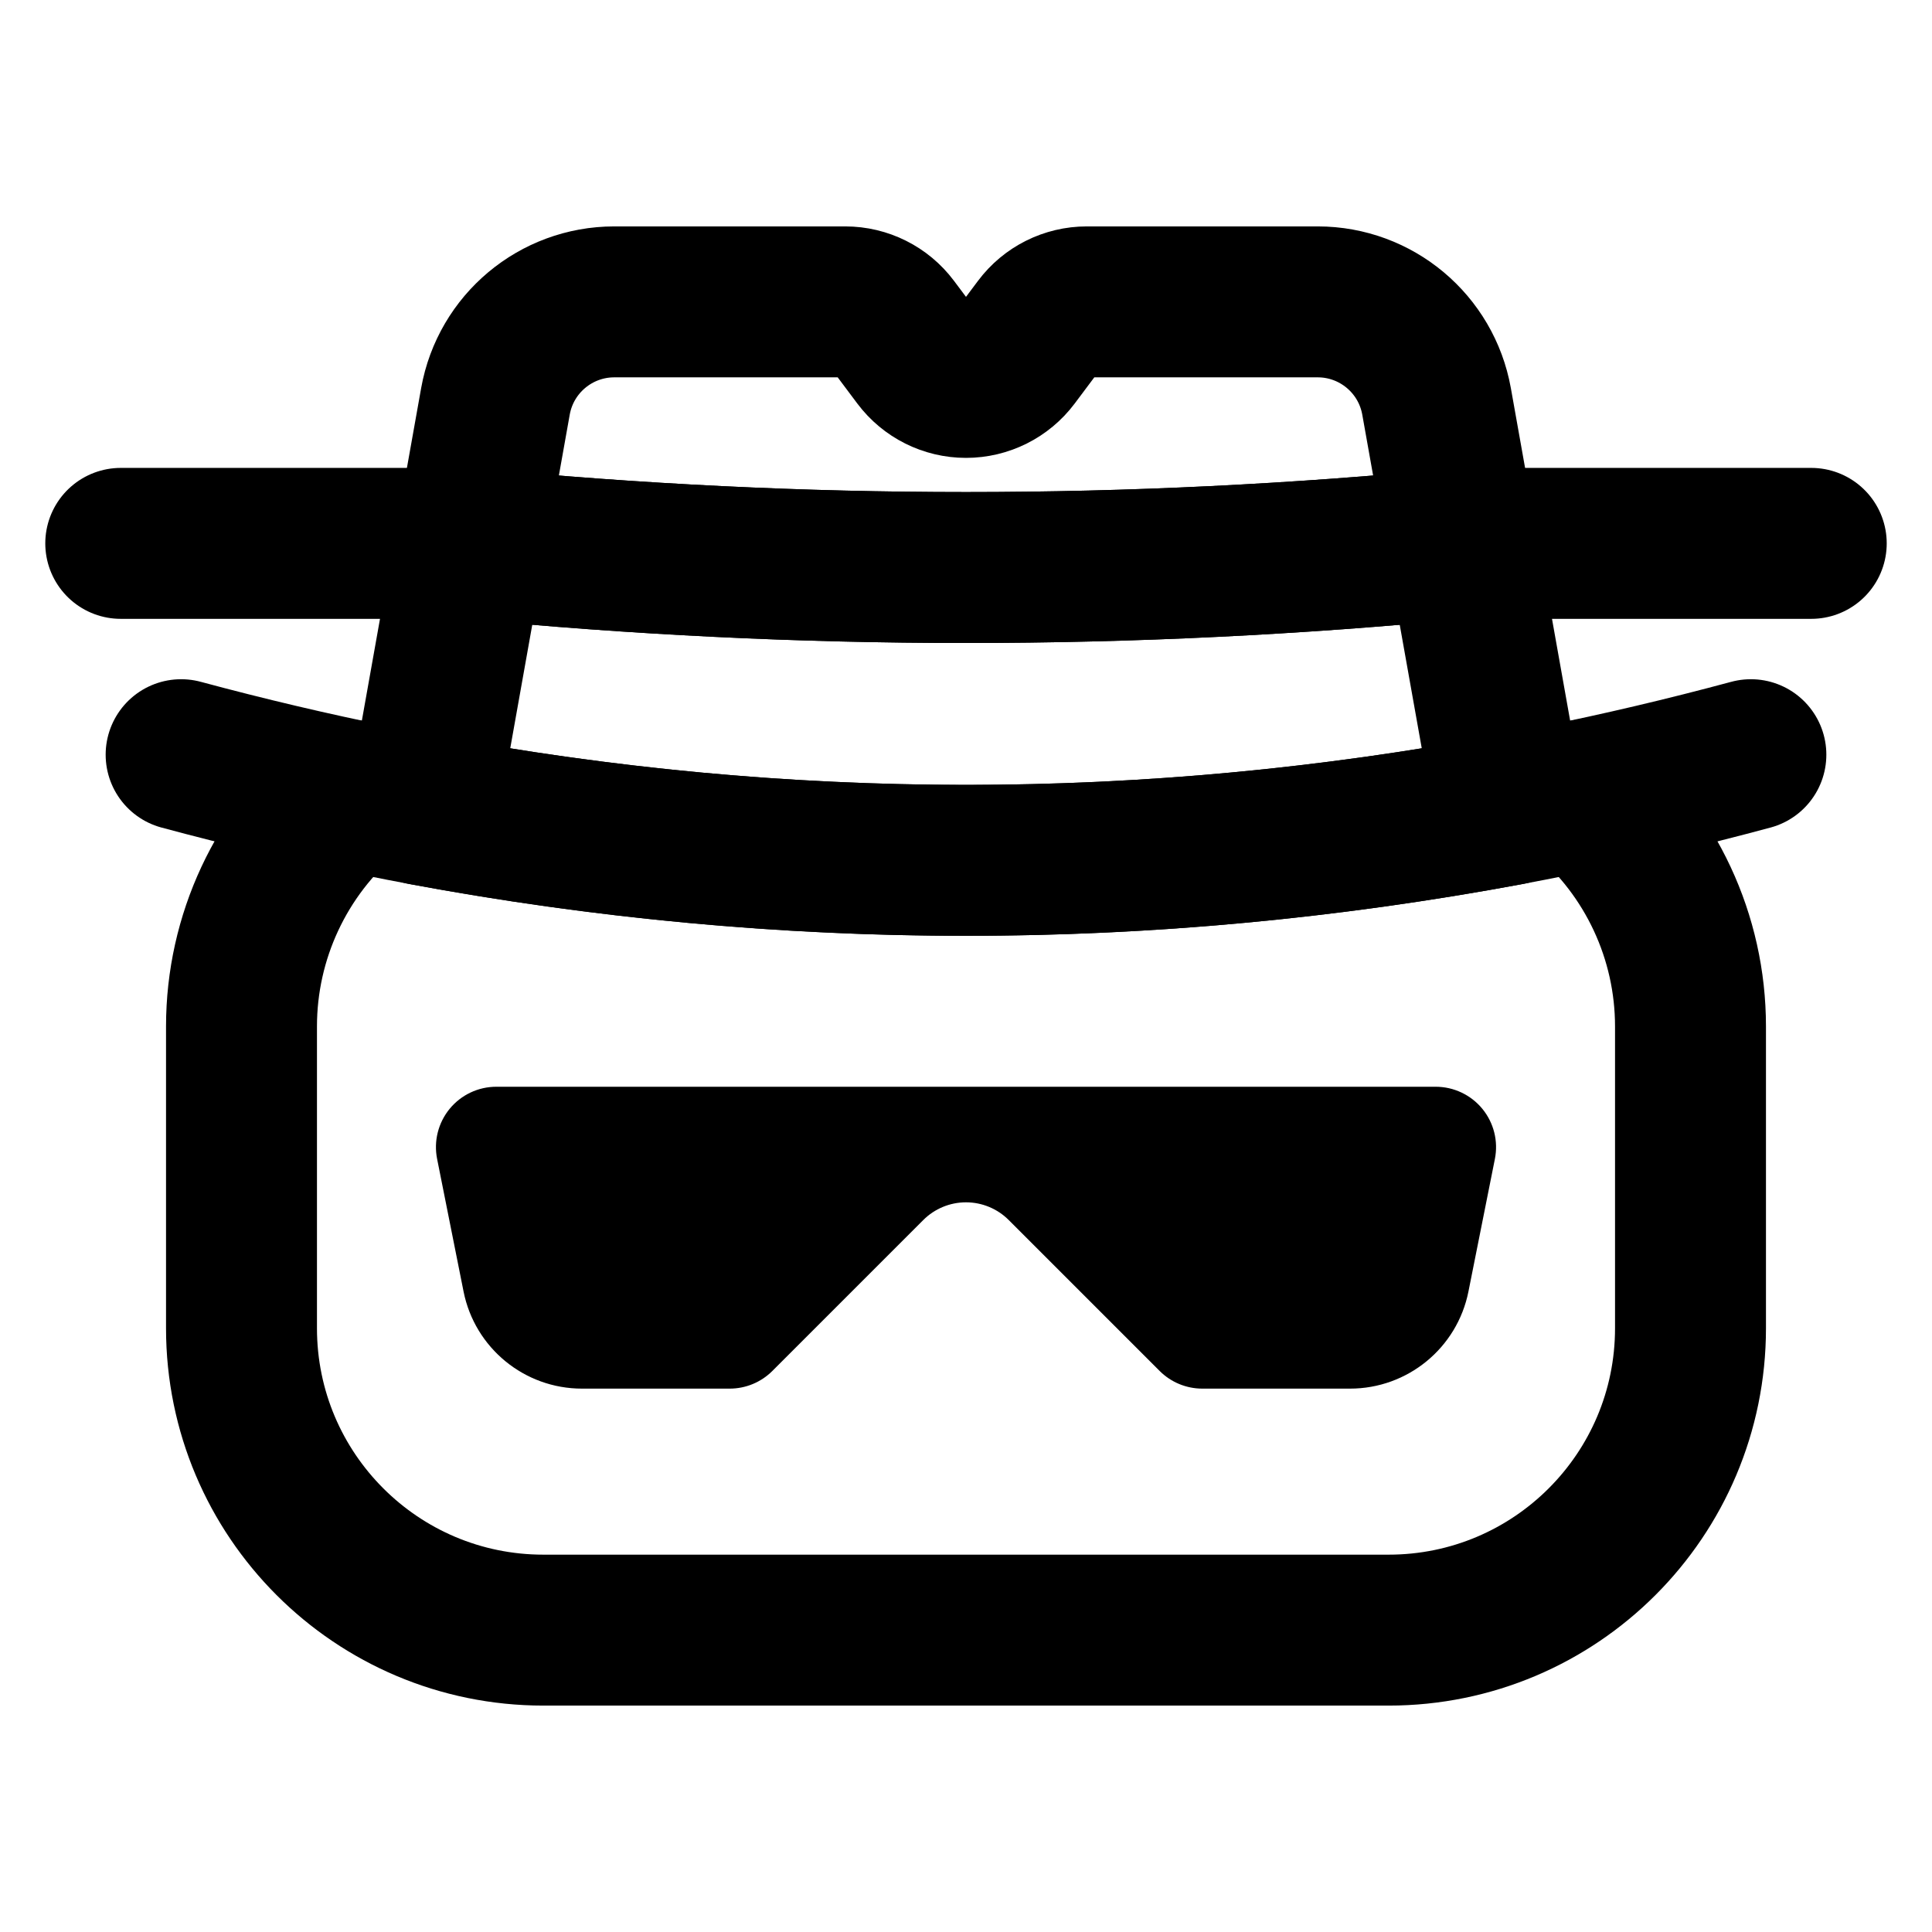
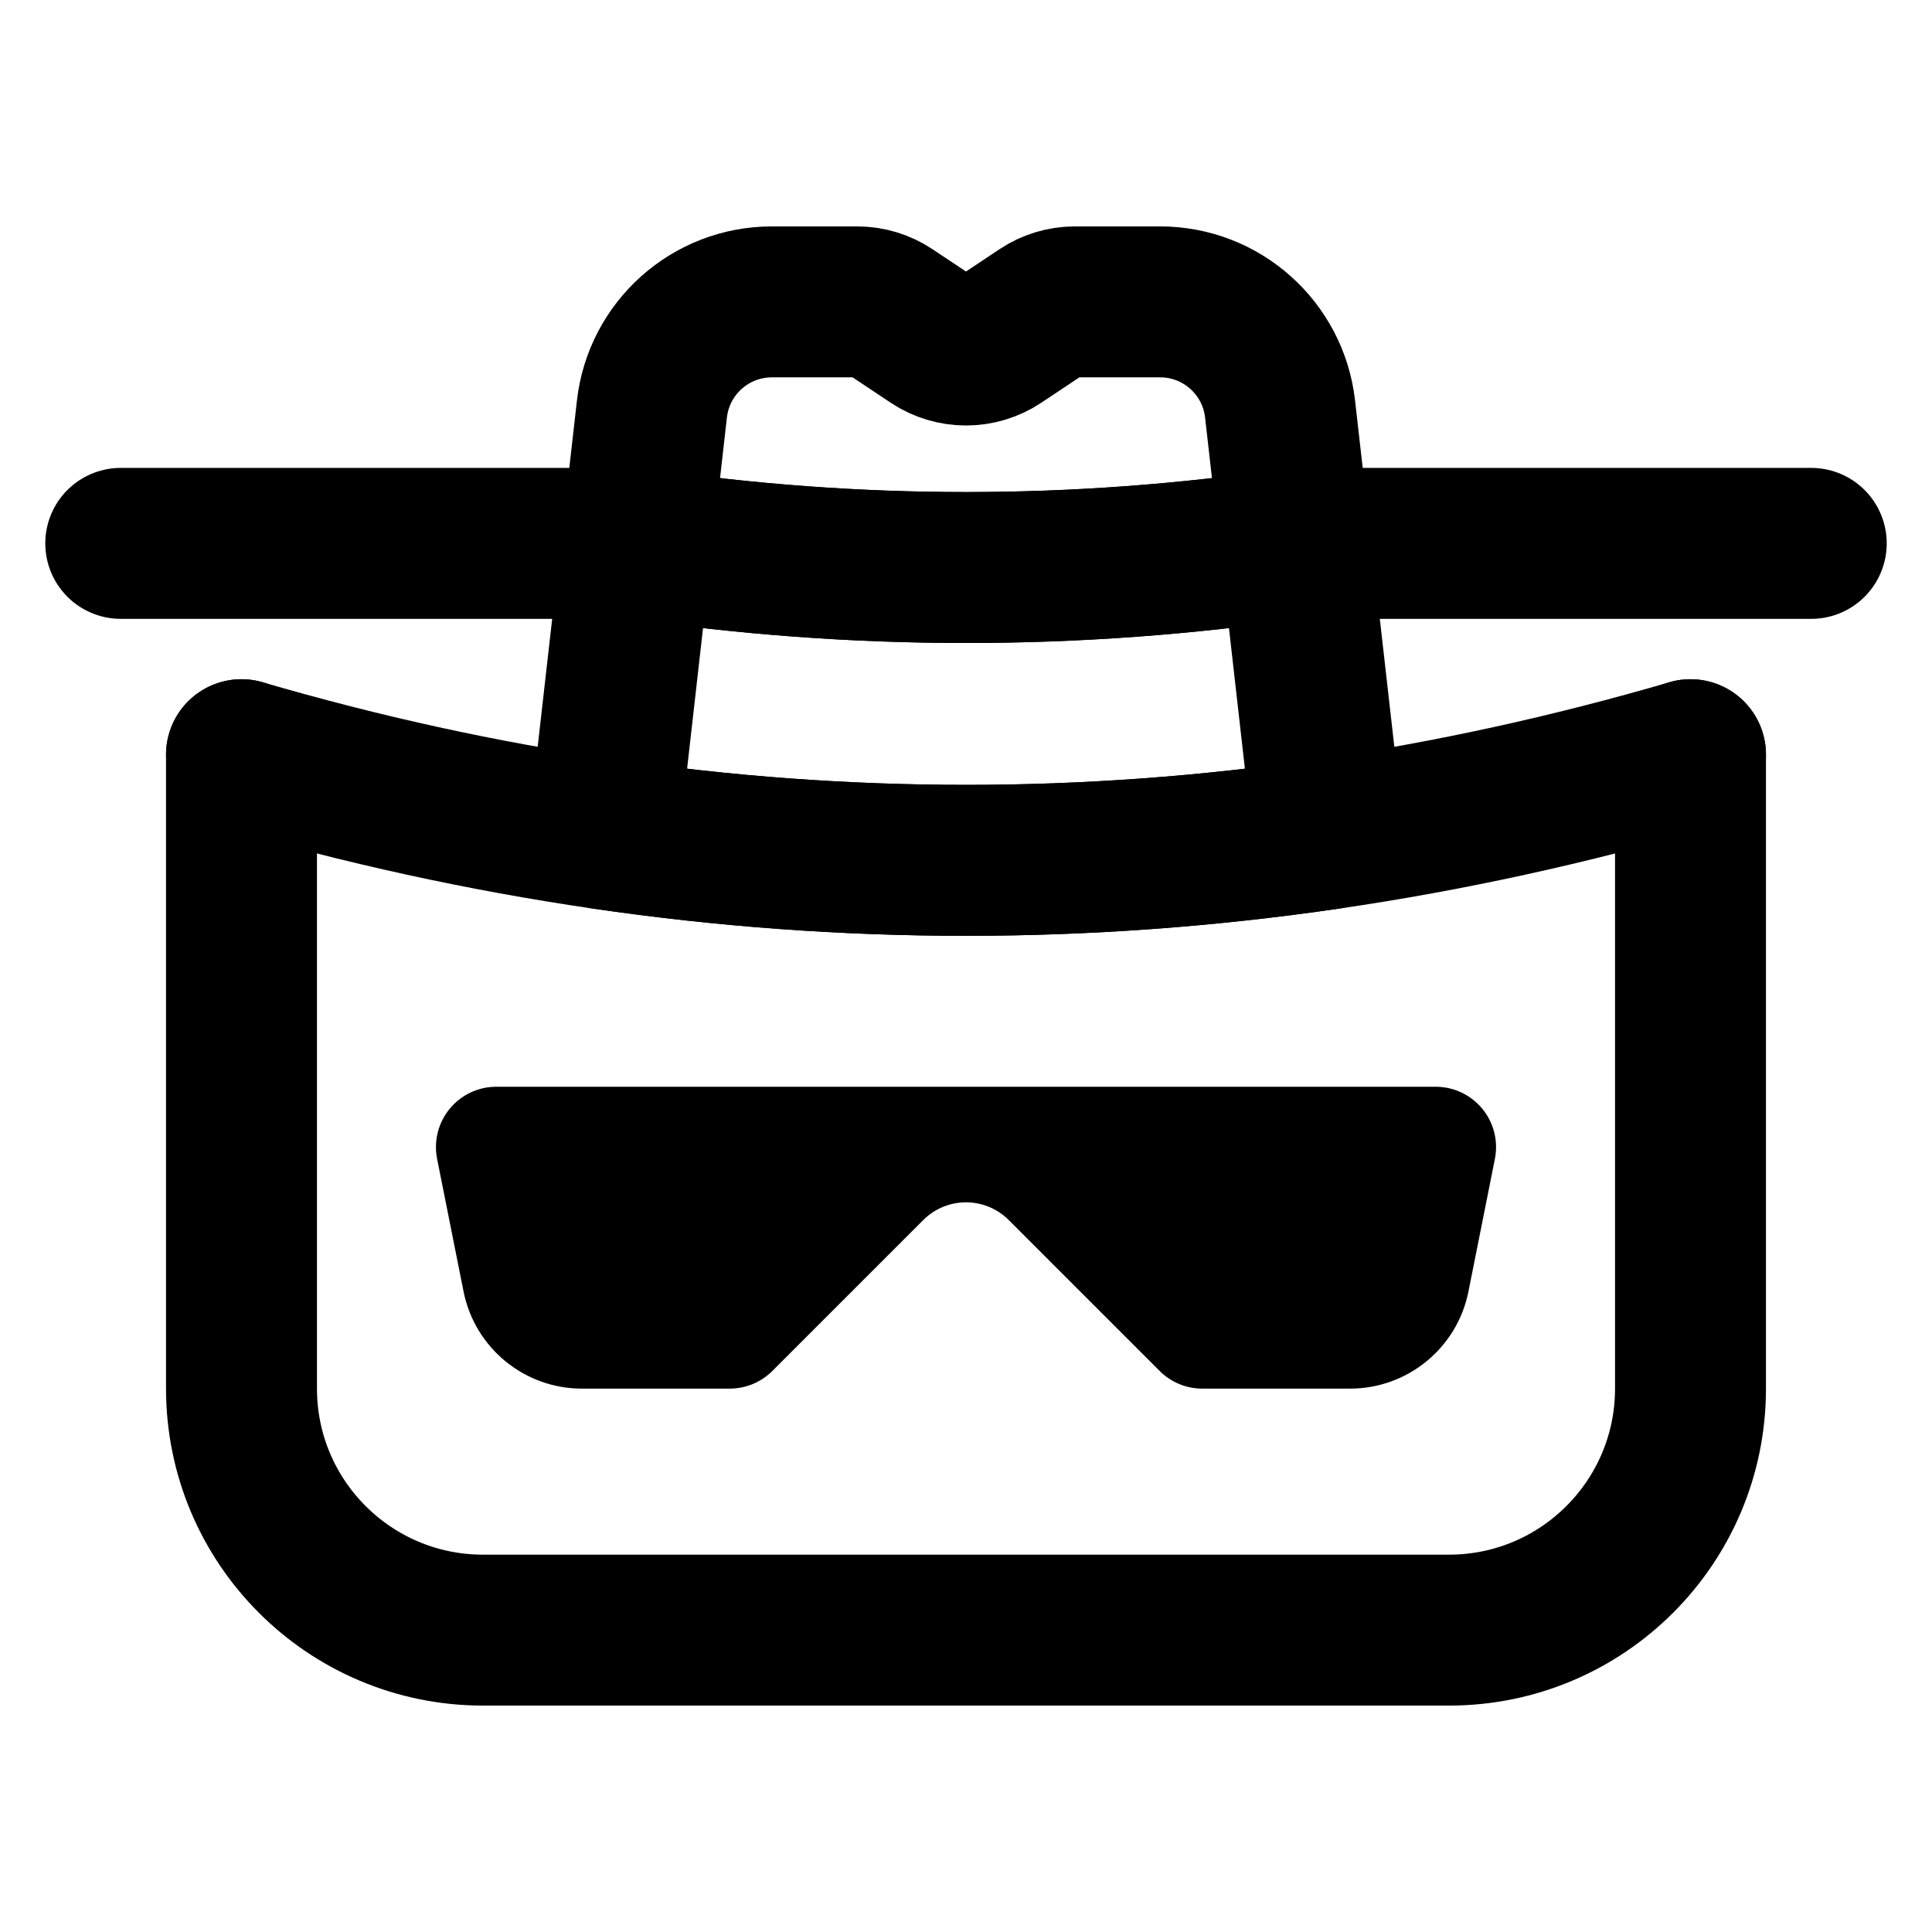
<svg xmlns="http://www.w3.org/2000/svg" data-set="area-pilot" data-keyline="circle" data-angles="free" width="16" height="16" viewBox="0 0 16 16" fill="none">
-   <path d="M2.893 6.585A2.5 2.5 0 0 0 2 8.5V11A2.5 2.5 0 0 0 4.5 13.5H11.5A2.5 2.5 0 0 0 14 11V8.5A2.5 2.5 0 0 0 13.107 6.585" fill="none" stroke="currentColor" stroke-width="1.25" stroke-linecap="round" stroke-linejoin="round" />
-   <path data-filled="solid" d="M3.5 6.706L4.103 3.324A1 1 0 0 1 5.087 2.5L7 2.5A0.5 0.5 0 0 1 7.4 2.7L7.6 2.967A0.5 0.5 0 0 0 8.4 2.967L8.6 2.7A0.5 0.5 0 0 1 9 2.5L10.913 2.5A1 1 0 0 1 11.897 3.324L12.5 6.706Q8 7.544 3.5 6.706Z" fill="none" stroke="currentColor" stroke-width="1.25" stroke-linecap="round" stroke-linejoin="round" />
-   <path d="M1.5 6.25Q8 8 14.5 6.25" fill="none" stroke="currentColor" stroke-width="1.25" stroke-linecap="round" stroke-linejoin="round" />
-   <path data-filled="line" d="M3.893 4.5Q8 4.9 12.107 4.5" fill="none" stroke="currentColor" stroke-width="1.25" stroke-linecap="round" stroke-linejoin="round" />
-   <path data-filled="gap" d="M1 4.5H3.893Q8 4.9 12.107 4.5H15" fill="none" stroke="currentColor" stroke-width="1.25" stroke-linecap="round" stroke-linejoin="round" />
+   <path d="M2 6.25V11.5A2 2 0 0 0 4 13.5H12A2 2 0 0 0 14 11.5V6.25" fill="none" stroke="currentColor" stroke-width="1.25" stroke-linecap="round" stroke-linejoin="round" />
+   <path data-filled="solid" d="M11 6.906L10.601 3.387A1 1 0 0 0 9.607 2.5L8.901 2.5A0.5 0.5 0 0 0 8.624 2.584L8.277 2.815A0.5 0.5 0 0 1 7.723 2.815L7.376 2.584A0.5 0.5 0 0 0 7.099 2.5L6.393 2.5A1 1 0 0 0 5.399 3.387L5 6.906Q8 7.344 11 6.906Z" fill="none" stroke="currentColor" stroke-width="1.25" stroke-linecap="round" stroke-linejoin="round" />
+   <path d="M2 6.25Q8 8 14 6.25" fill="none" stroke="currentColor" stroke-width="1.25" stroke-linecap="round" stroke-linejoin="round" />
+   <path data-filled="line" d="M5.273 4.5Q8 4.9 10.727 4.5" fill="none" stroke="currentColor" stroke-width="1.25" stroke-linecap="round" stroke-linejoin="round" />
+   <path data-filled="gap" d="M1 4.5H5.273Q8 4.9 10.727 4.5H15" fill="none" stroke="currentColor" stroke-width="1.25" stroke-linecap="round" stroke-linejoin="round" />
  <path d="M4.11 9L11.89 9A0.5 0.5 0 0 1 12.38 9.598L12.161 10.696A1 1 0 0 1 11.18 11.5L9.957 11.5A0.5 0.5 0 0 1 9.604 11.354L8.354 10.104A0.5 0.5 0 0 0 7.646 10.104L6.396 11.354A0.5 0.5 0 0 1 6.043 11.5L4.82 11.5A1 1 0 0 1 3.839 10.696L3.62 9.598A0.5 0.5 0 0 1 4.11 9Z" fill="currentColor" />
</svg>
